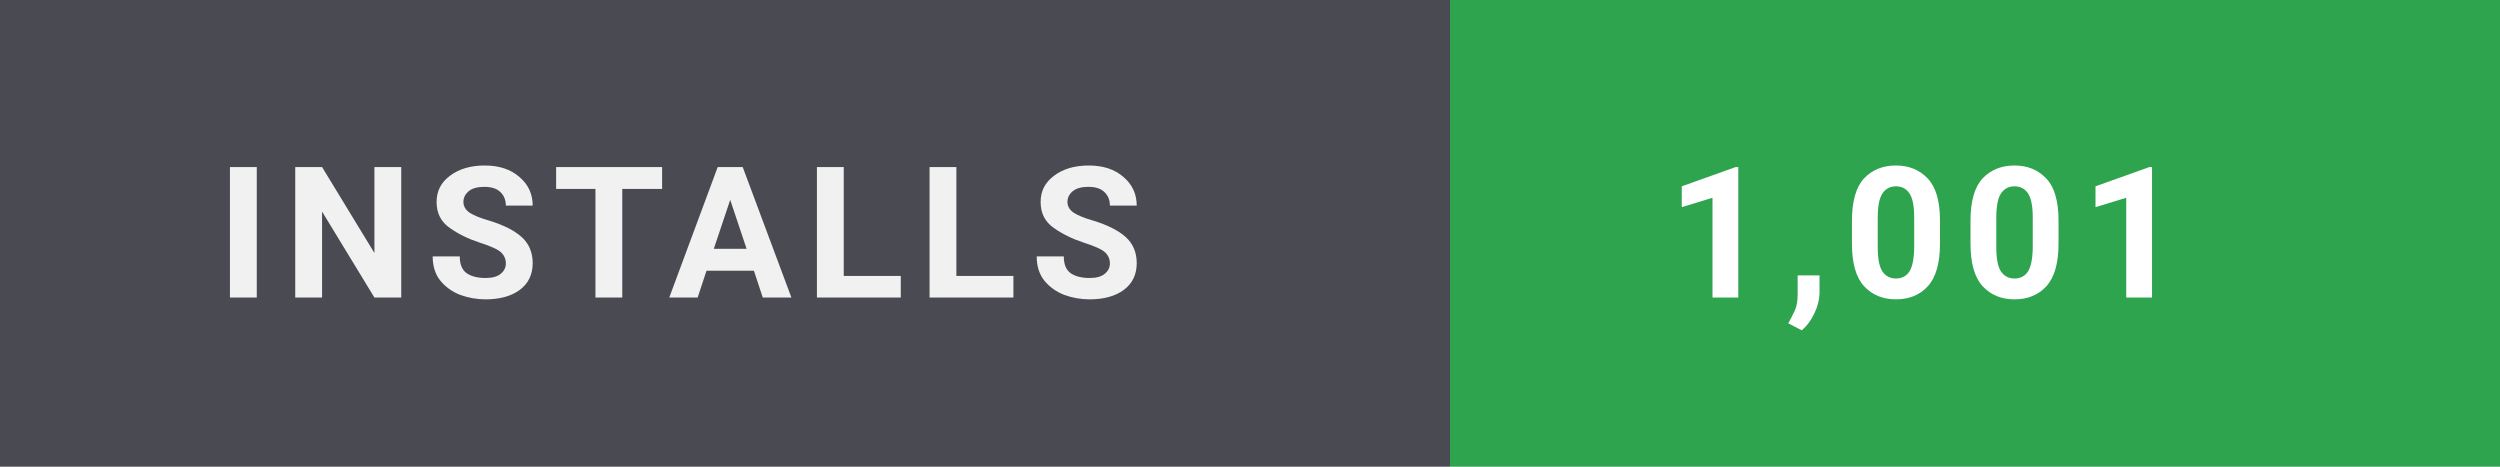
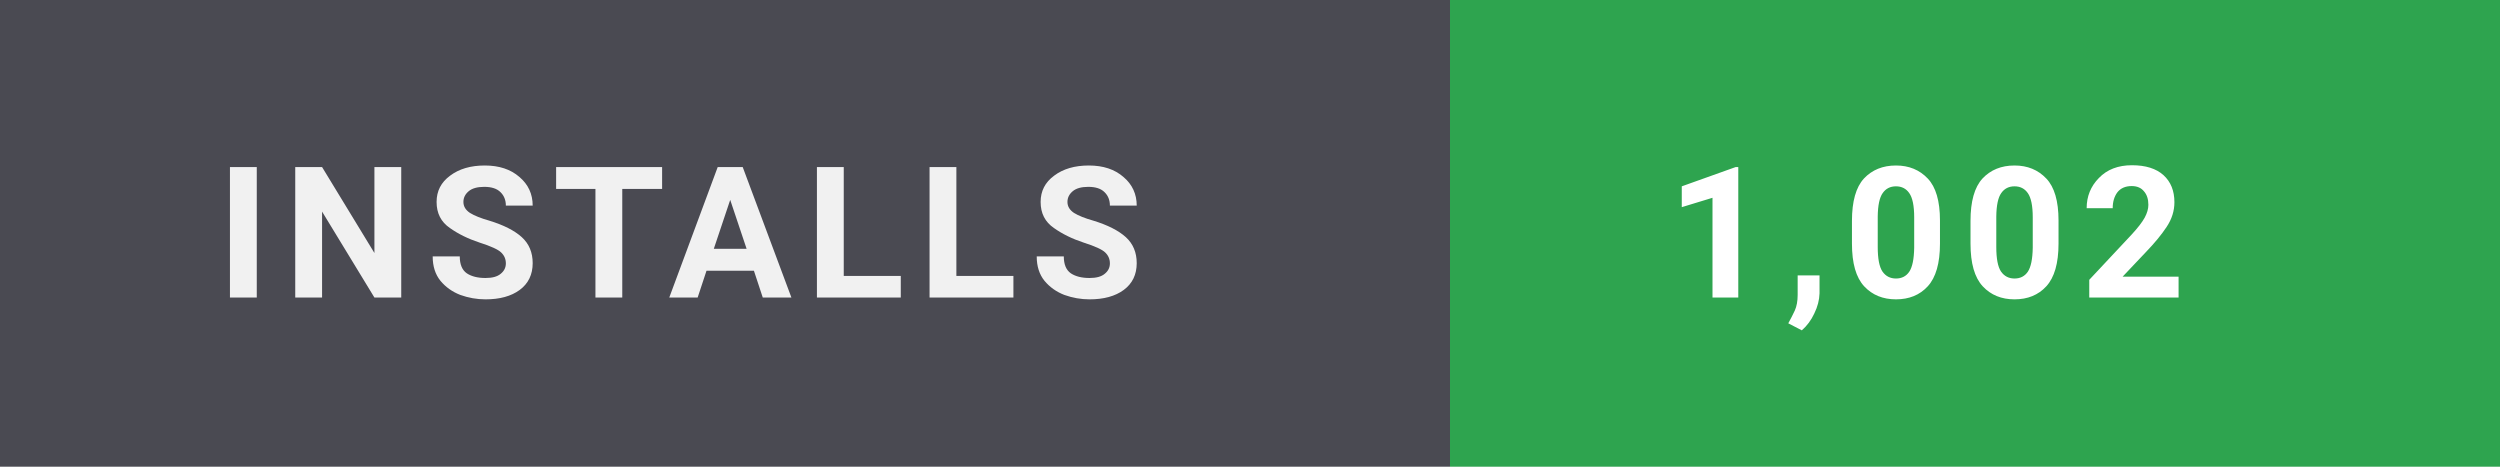
- <svg xmlns="http://www.w3.org/2000/svg" width="150" height="28" viewBox="0 0 150 28" role="img" aria-label="Installs: 1,001">
+ <svg xmlns="http://www.w3.org/2000/svg" width="150" height="28" viewBox="0 0 150 28" role="img" aria-label="Installs: 1,002">
  <style>
    text { font-family: 'Segoe UI',-apple-system,BlinkMacSystemFont,Roboto,'Helvetica Neue',Arial,sans-serif; font-size: 11px; font-weight: 700; letter-spacing: 0.8px; }
  </style>
  <rect width="87" height="28" fill="#4a4a52" />
  <rect x="87" width="63" height="28" fill="#2ea44f" />
  <text x="13" y="17.85" fill="#ffffff" opacity="0.92">INSTALLS</text>
-   <text x="100" y="17.85" fill="#ffffff">1,001</text>
+   <text x="100" y="17.85" fill="#ffffff">1,002</text>
</svg>
